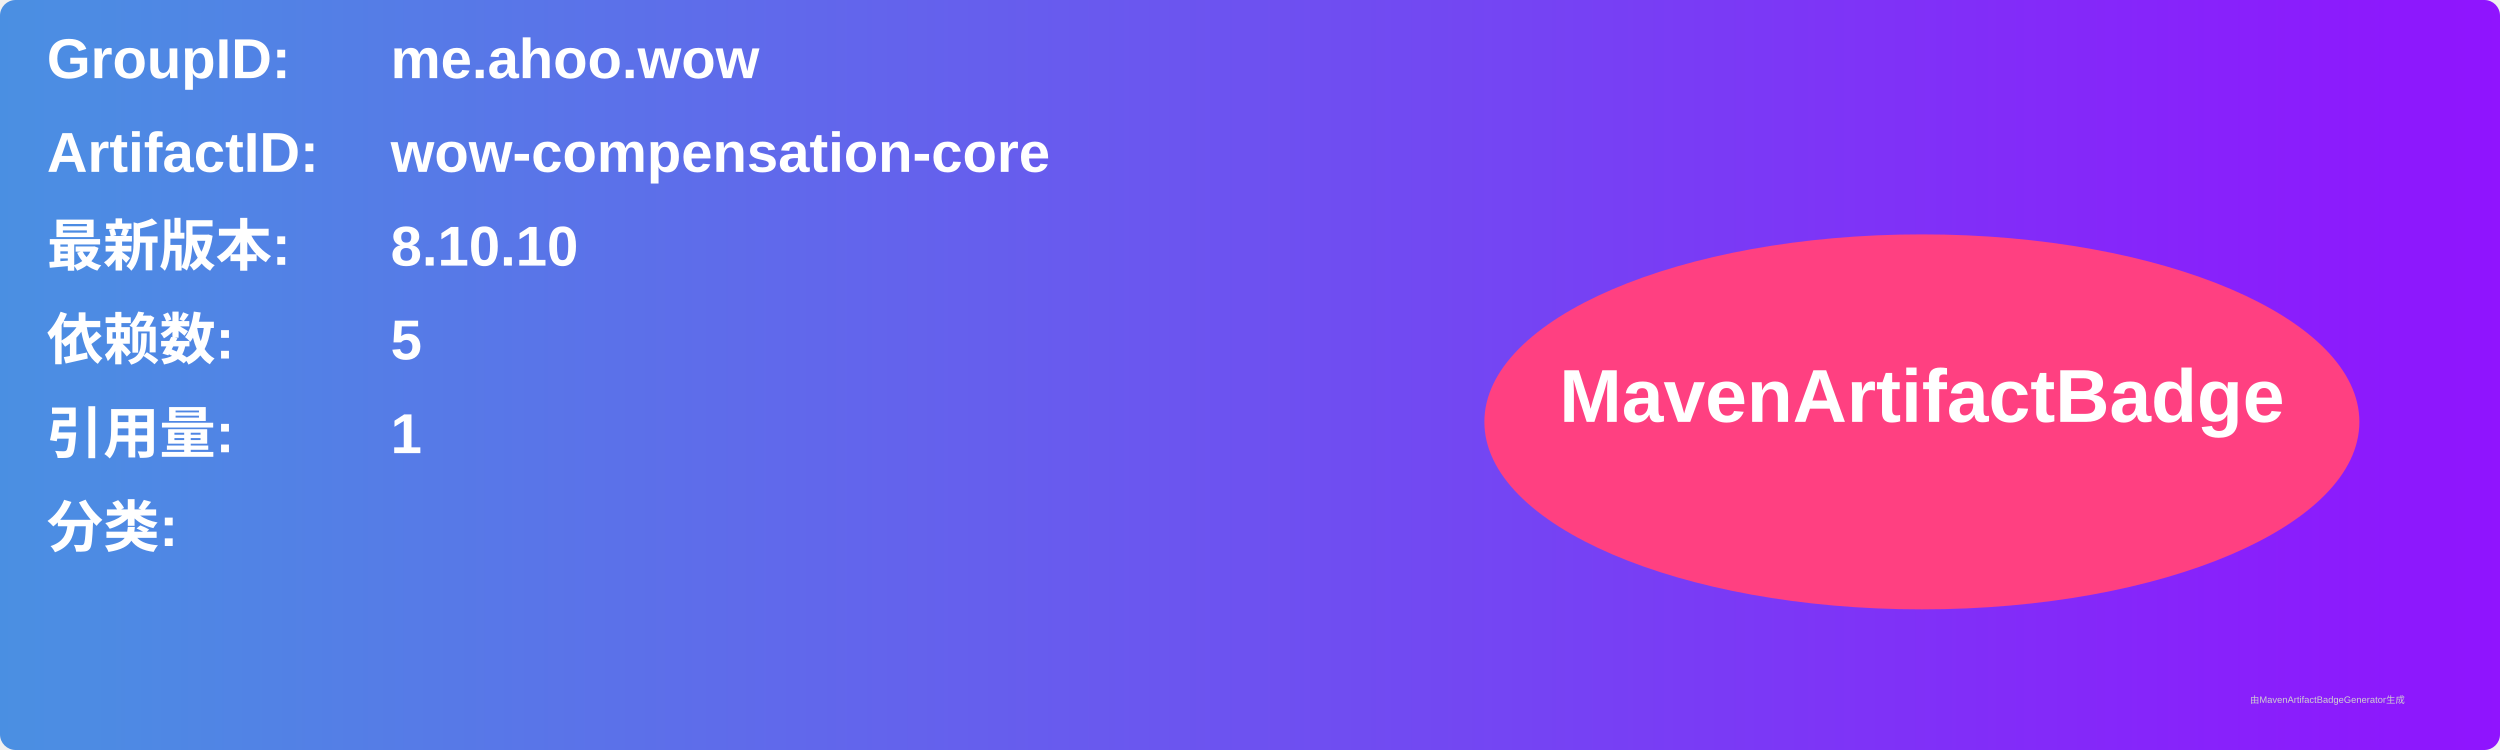
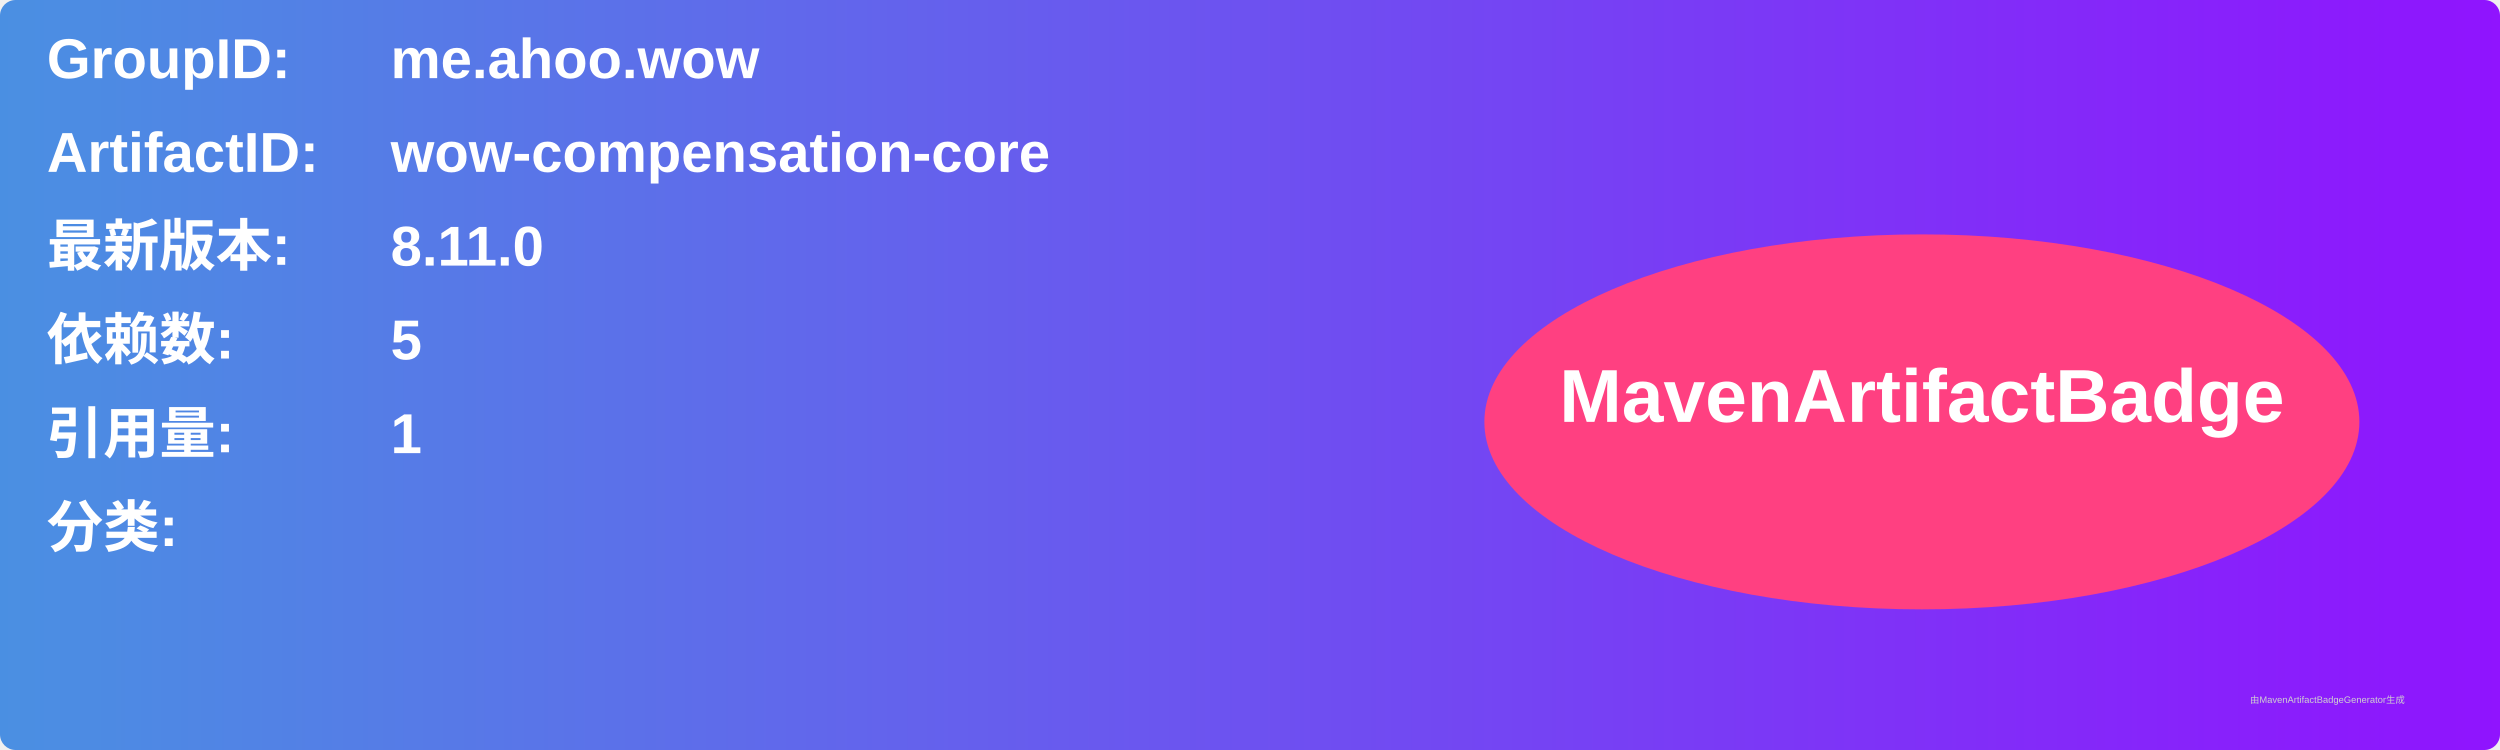
<svg xmlns="http://www.w3.org/2000/svg" width="800" height="240" viewBox="0 0 800 240">
  <linearGradient id="grad" x1="0%" y1="0%" x2="100%" y2="0%">
    <stop offset="0%" stop-color="#4a90e2" />
    <stop offset="100%" stop-color="#9013fe" />
  </linearGradient>
  <rect width="100%" height="100%" rx="5" ry="5" fill="url(#grad)" />
  <g transform="translate(15, 15)">
    <text x="0" y="10" font-family="Arial" font-size="18" fill="white" font-weight="bold" width="260">GroupID:</text>
    <text x="110" y="10" font-family="Arial" font-size="18" fill="white" font-weight="bold" width="460">me.ahoo.wow</text>
    <text x="0" y="40" font-family="Arial" font-size="18" fill="white" font-weight="bold" width="260">ArtifactID:</text>
    <text x="110" y="40" font-family="Arial" font-size="18" fill="white" font-weight="bold" width="460">wow-compensation-core</text>
    <text x="0" y="70" font-family="Arial" font-size="18" fill="white" font-weight="bold">最新版本:</text>
    <text x="110" y="70" font-family="Arial" font-size="18" fill="white" font-weight="bold">
-       <tspan font-weight="bold">8.10.10</tspan>
+       <tspan font-weight="bold">8.11.0</tspan>
    </text>
    <text x="0" y="100" font-family="Arial" font-size="18" fill="white" font-weight="bold">依赖数: </text>
    <text x="110" y="100" font-family="Arial" font-size="18" fill="white">
      <tspan font-weight="bold">5</tspan>
    </text>
    <text x="0" y="130" font-family="Arial" font-size="18" fill="white" font-weight="bold">引用量: </text>
    <text x="110" y="130" font-family="Arial" font-size="18" fill="white">
      <tspan font-weight="bold">1</tspan>
    </text>
    <text x="0" y="160" font-family="Arial" font-size="18" fill="white" font-weight="bold">分类:</text>
    <text x="10" y="190" font-family="Arial" font-size="10" fill="white">
      <tspan font-weight="bold" />
    </text>
    <ellipse cx="600" cy="120" rx="140" ry="60" fill="#ff4081" />
    <text x="600" y="120" text-anchor="middle" font-family="Arial" font-size="24" fill="white" font-weight="bold">MavenArtifactBadge</text>
  </g>
  <text x="720" y="225" font-family="Arial" font-size="3" fill="#d0d0d0">由MavenArtifactBadgeGenerator生成</text>
</svg>
